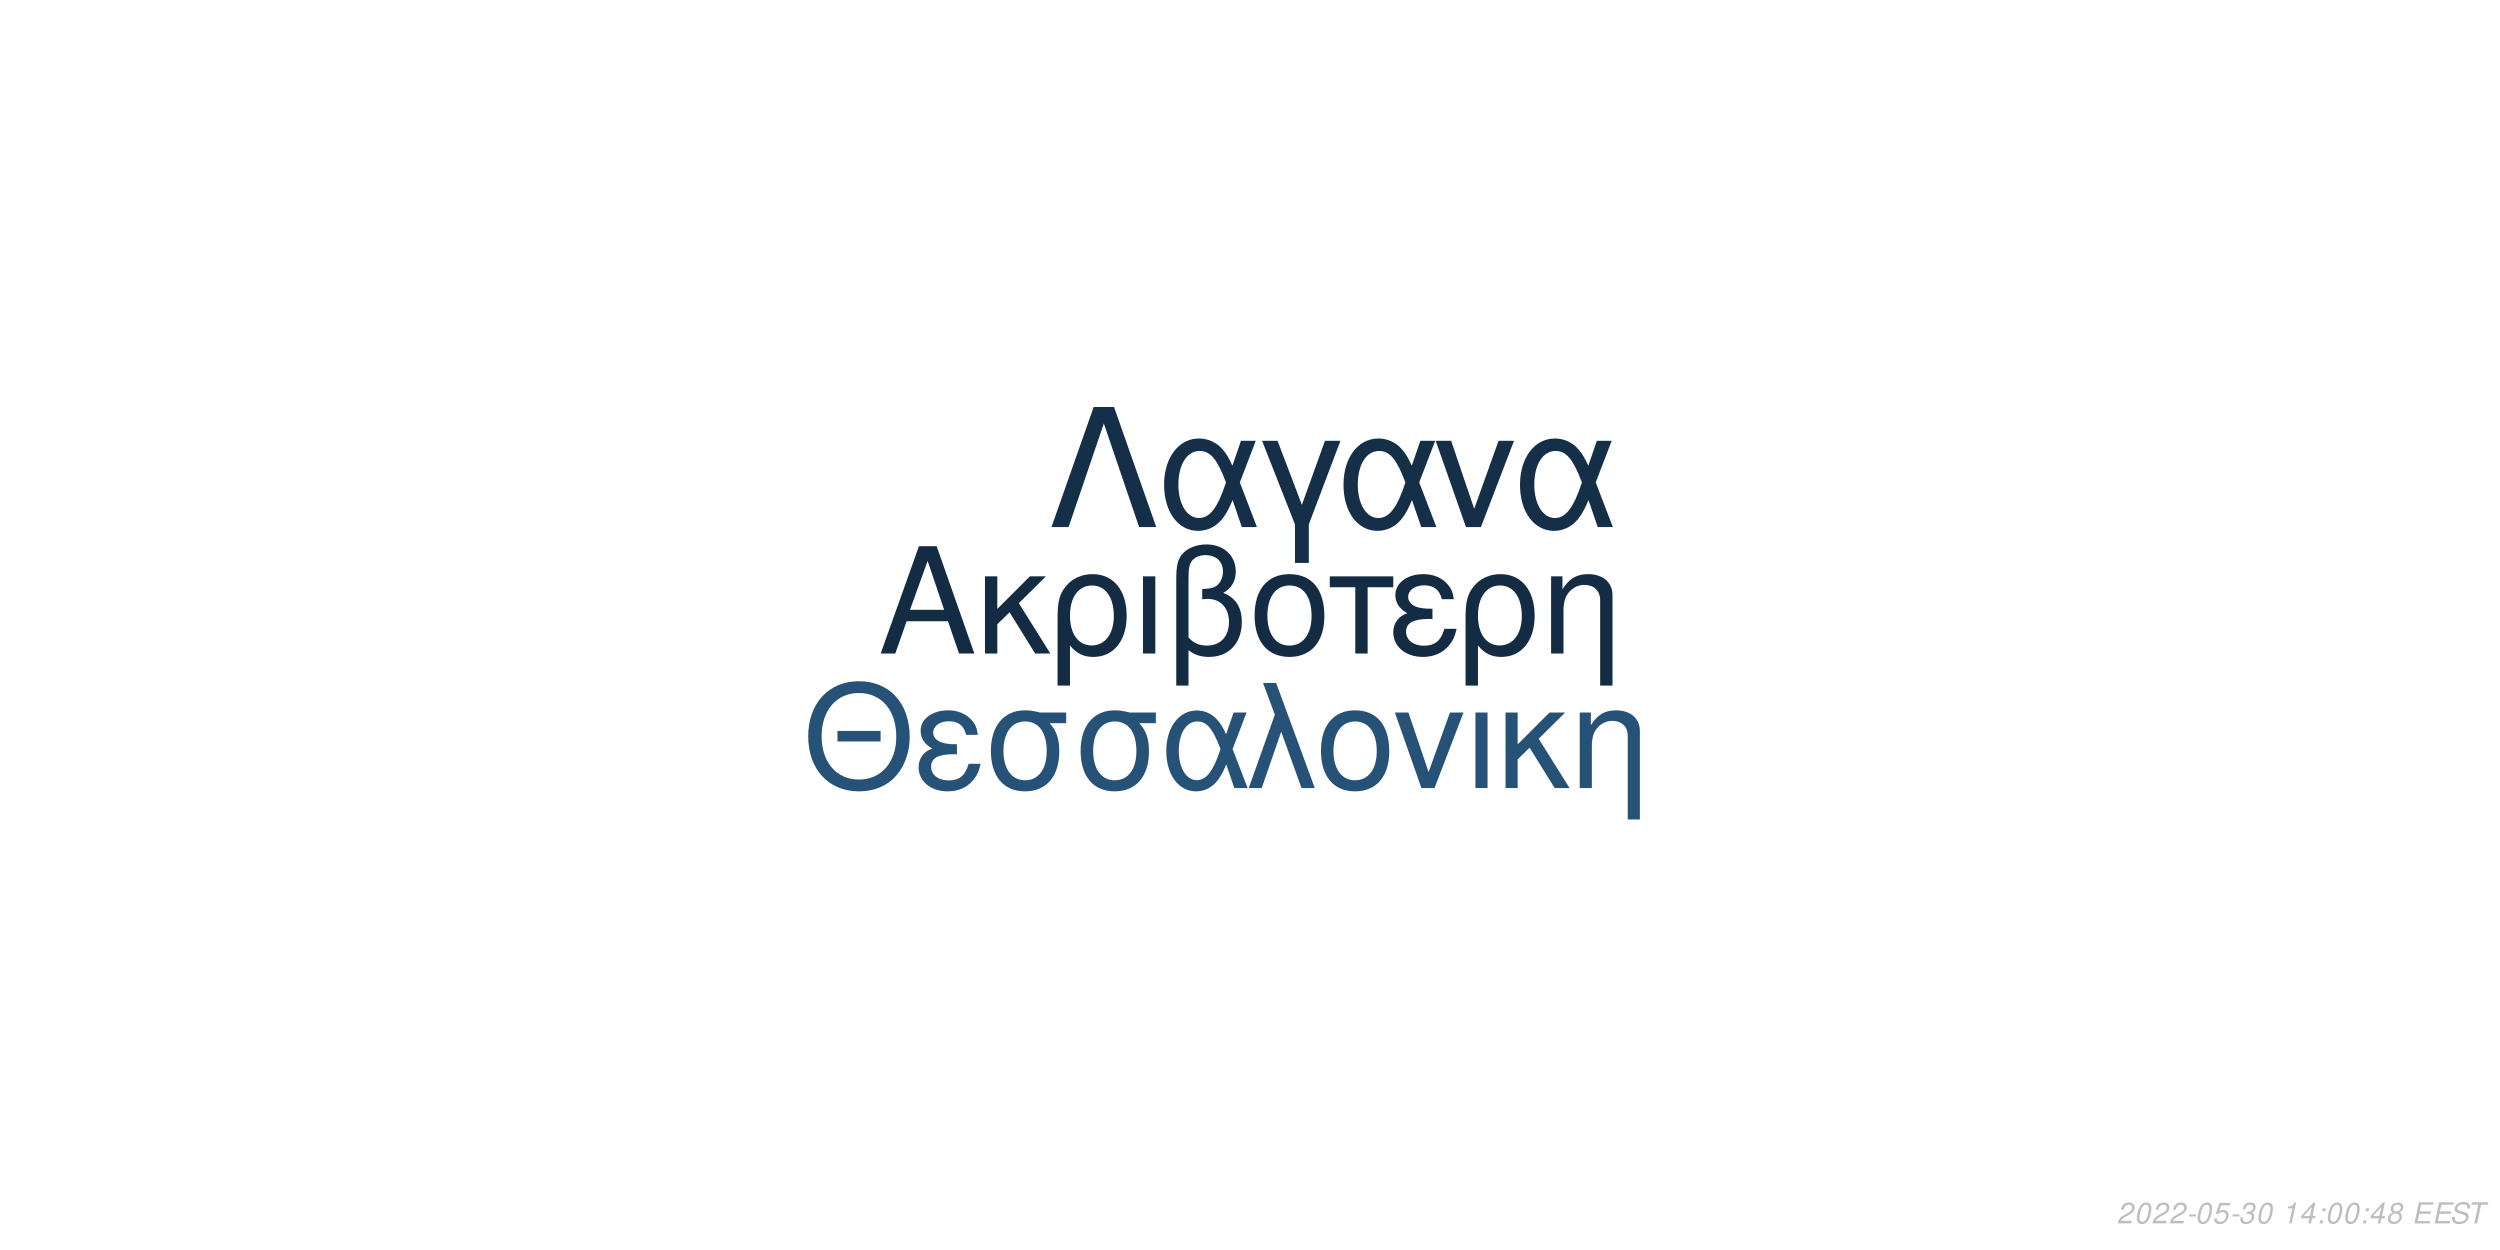
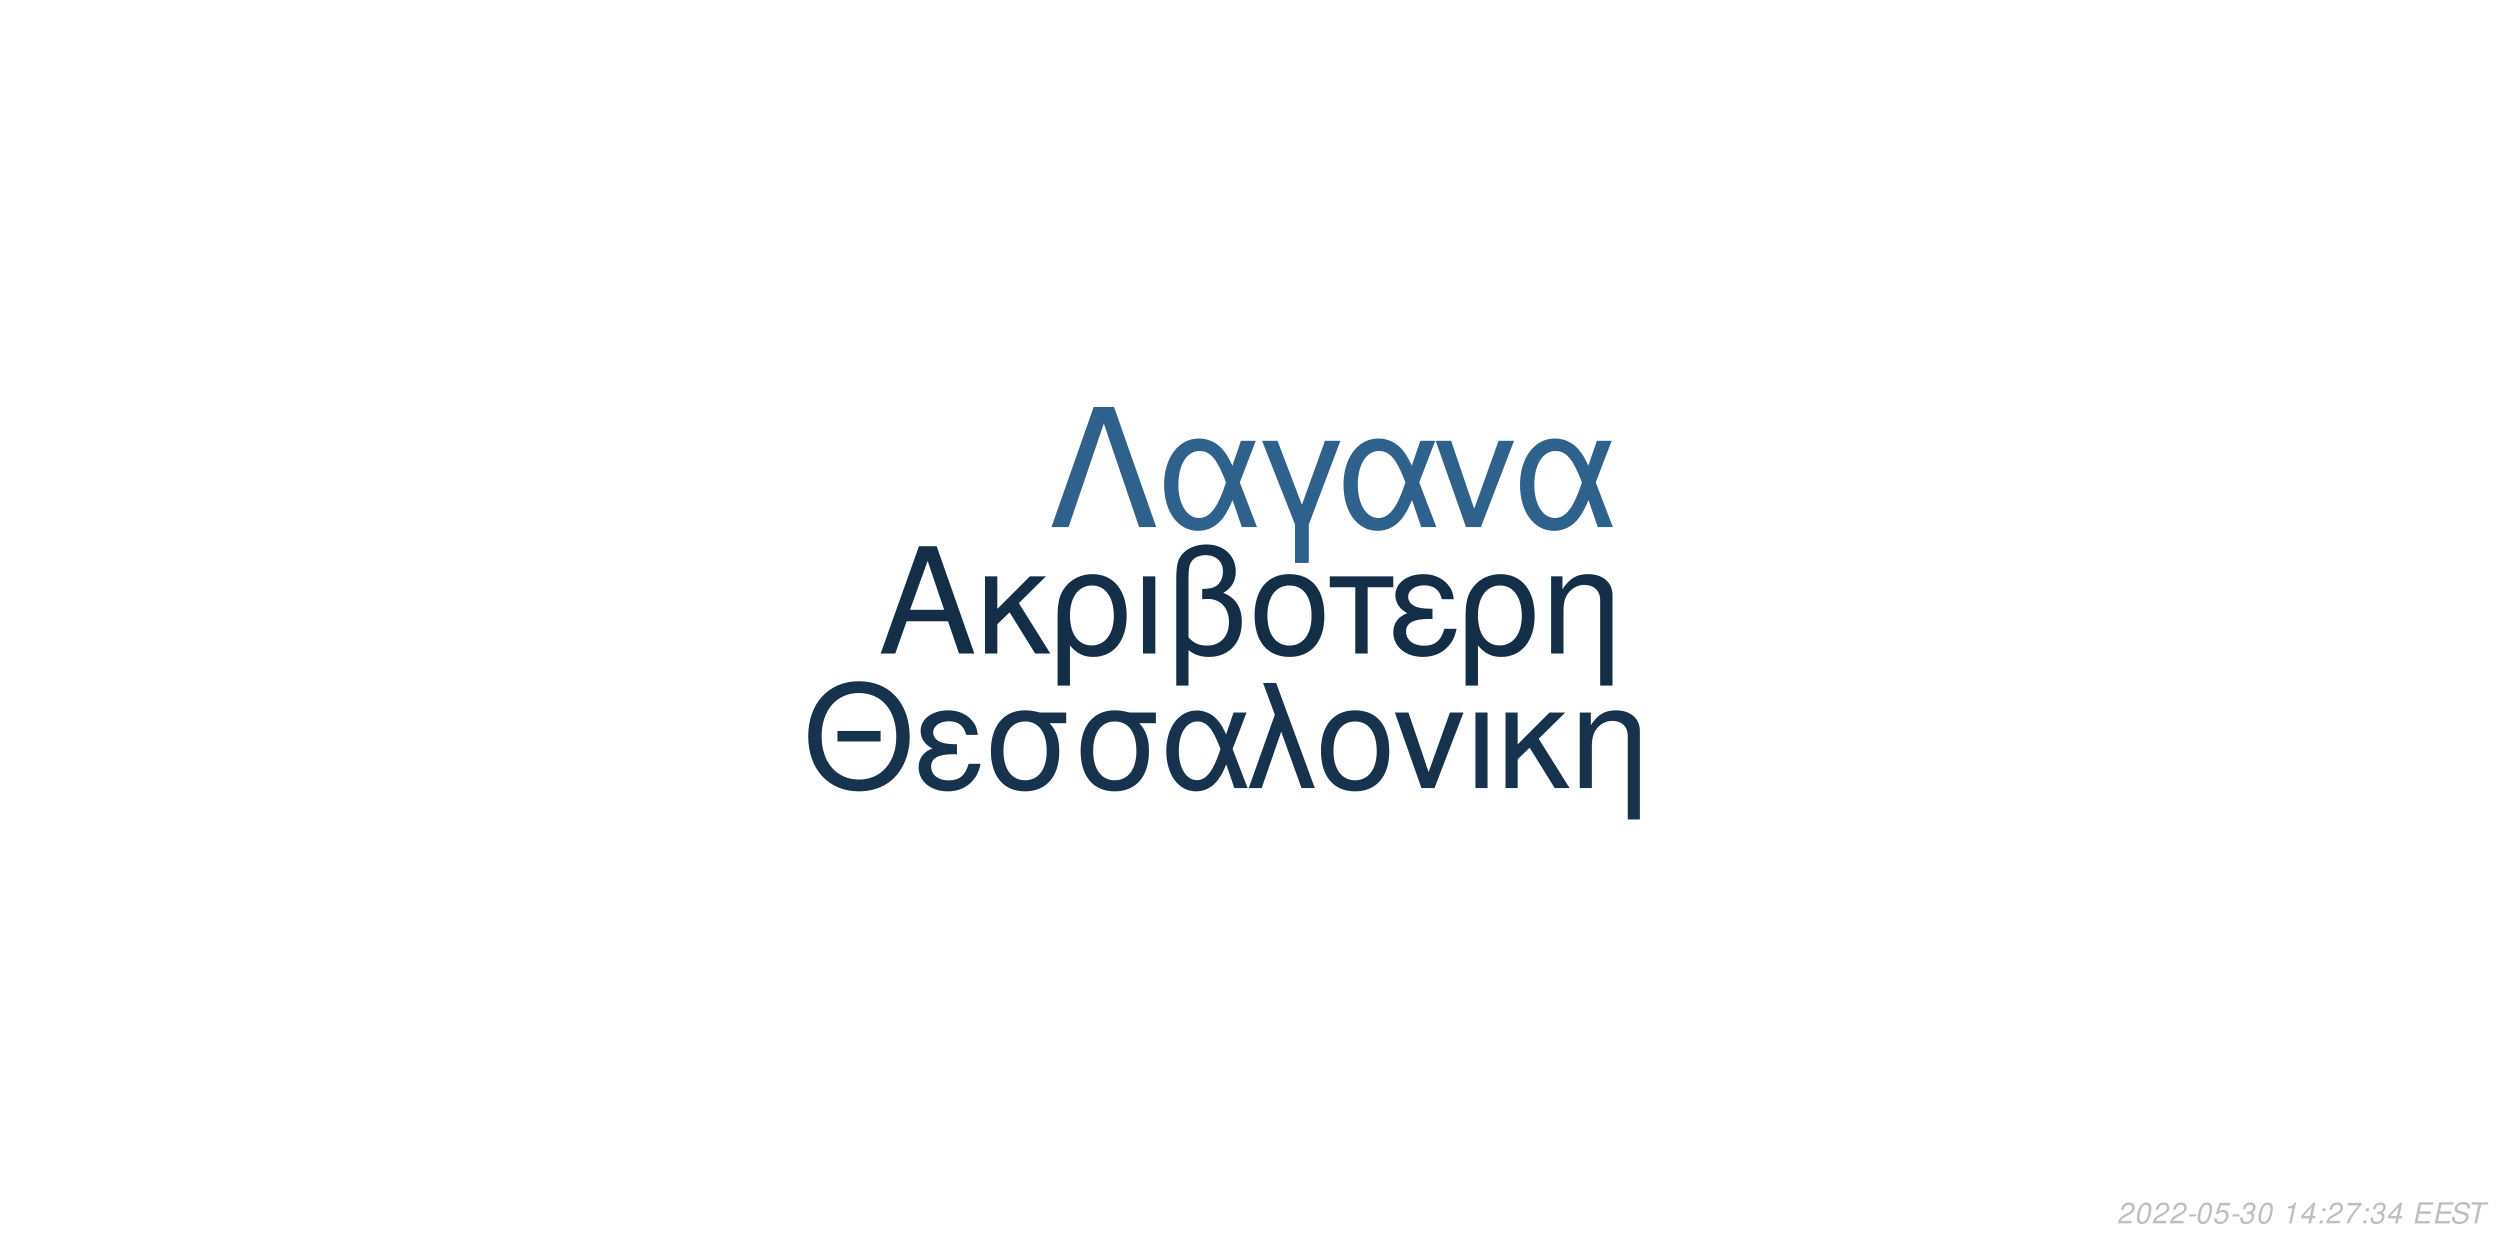
<svg xmlns="http://www.w3.org/2000/svg" xmlns:xlink="http://www.w3.org/1999/xlink" width="864pt" height="432pt" viewBox="0 0 864 432" version="1.1">
  <defs>
    <g>
      <symbol overflow="visible" id="glyph0-0">
        <path style="stroke:none;" d="" />
      </symbol>
      <symbol overflow="visible" id="glyph0-1">
        <path style="stroke:none;" d="M 24.125 -11.141 L 27.938 0 L 33.234 0 L 20.203 -37.094 L 14.094 -37.094 L 0.859 0 L 5.906 0 L 9.828 -11.141 Z M 22.797 -15.109 L 11 -15.109 L 17.094 -32.016 Z M 22.797 -15.109 " />
      </symbol>
      <symbol overflow="visible" id="glyph0-2">
        <path style="stroke:none;" d="M 7.172 -15.422 L 7.172 -26.672 L 2.906 -26.672 L 2.906 0 L 7.172 0 L 7.172 -10.125 L 11.406 -14.25 L 20.25 0 L 25.5 0 L 14.609 -17.406 L 23.969 -26.672 L 18.422 -26.672 Z M 7.172 -15.422 " />
      </symbol>
      <symbol overflow="visible" id="glyph0-3">
        <path style="stroke:none;" d="M 3 11.094 L 7.281 11.094 L 7.281 -2.797 C 9.516 -0.047 11.953 1.172 15.375 1.172 C 22.344 1.172 26.875 -4.422 26.875 -13.031 C 26.875 -21.891 22.297 -27.438 15.062 -27.438 C 11.297 -27.438 7.984 -25.906 5.797 -23.156 C 3.672 -20.516 3 -17.969 3 -12.359 Z M 14.906 -23.516 C 19.547 -23.516 22.438 -19.438 22.438 -12.922 C 22.438 -6.812 19.391 -2.797 14.812 -2.797 C 10.172 -2.797 7.281 -6.766 7.281 -13.125 C 7.281 -19.484 10.234 -23.516 14.906 -23.516 Z M 14.906 -23.516 " />
      </symbol>
      <symbol overflow="visible" id="glyph0-4">
        <path style="stroke:none;" d="M 3.516 0 L 7.781 0 L 7.781 -26.672 L 3.516 -26.672 Z M 3.516 0 " />
      </symbol>
      <symbol overflow="visible" id="glyph0-5">
        <path style="stroke:none;" d="M 4.016 11.094 L 8.25 11.094 L 8.25 -1.172 C 10.172 0.406 12.422 1.172 15.312 1.172 C 22.188 1.172 26.672 -3.609 26.672 -10.891 C 26.672 -15.984 24.578 -19.234 20.25 -20.969 C 23.109 -22.547 24.578 -25.031 24.578 -28.344 C 24.578 -33.844 20.406 -37.703 14.453 -37.703 C 10.938 -37.703 7.734 -36.391 6 -34.25 C 4.484 -32.422 4.016 -30.328 4.016 -25.391 Z M 8.25 -25.656 C 8.25 -29.359 8.5 -30.844 9.469 -32.062 C 10.375 -33.281 12.156 -34 14.094 -34 C 17.812 -34 20.156 -31.812 20.156 -28.297 C 20.156 -25.953 18.984 -23.812 17.297 -23.047 C 16.281 -22.547 15.469 -22.438 12.984 -22.297 L 12.984 -18.781 C 13.734 -18.828 14.344 -18.875 14.969 -18.875 C 19.344 -18.875 22.234 -15.719 22.234 -10.891 C 22.234 -5.906 19.281 -2.75 14.656 -2.75 C 11.953 -2.75 9.922 -3.609 8.25 -5.594 Z M 8.25 -25.656 " />
      </symbol>
      <symbol overflow="visible" id="glyph0-6">
        <path style="stroke:none;" d="M 14.094 -27.438 C 6.562 -27.438 2.094 -22.094 2.094 -13.125 C 2.094 -4.125 6.562 1.172 14.141 1.172 C 21.672 1.172 26.203 -4.172 26.203 -12.922 C 26.203 -22.188 21.828 -27.438 14.094 -27.438 Z M 14.141 -23.516 C 18.938 -23.516 21.781 -19.594 21.781 -12.984 C 21.781 -6.672 18.828 -2.75 14.141 -2.75 C 9.422 -2.75 6.516 -6.672 6.516 -13.125 C 6.516 -19.594 9.422 -23.516 14.141 -23.516 Z M 14.141 -23.516 " />
      </symbol>
      <symbol overflow="visible" id="glyph0-7">
        <path style="stroke:none;" d="M 7.891 0 L 12.156 0 L 12.156 -22.906 L 21.016 -22.906 L 21.016 -26.672 L -0.922 -26.672 L -0.922 -22.906 L 7.891 -22.906 Z M 7.891 0 " />
      </symbol>
      <symbol overflow="visible" id="glyph0-8">
        <path style="stroke:none;" d="M 14.562 -15.469 C 11.344 -15.469 9.562 -15.781 8.297 -16.438 C 6.922 -17.203 6.156 -18.328 6.156 -19.547 C 6.156 -21.891 8.453 -23.562 11.656 -23.562 C 15.062 -23.562 16.953 -22.094 17.812 -18.781 L 21.938 -18.781 C 21.578 -21.266 21.062 -22.5 19.797 -23.922 C 17.812 -26.203 14.906 -27.438 11.453 -27.438 C 5.797 -27.438 1.734 -24.375 1.734 -20.203 C 1.734 -17.609 3.156 -15.375 5.859 -13.938 C 2.797 -12.875 1.016 -10.484 1.016 -7.328 C 1.016 -2.391 5.297 1.172 11.25 1.172 C 14.969 1.172 17.906 -0.109 20.156 -2.641 C 21.578 -4.328 22.297 -5.797 22.906 -8.547 L 18.672 -8.547 C 17.5 -4.422 15.422 -2.703 11.609 -2.703 C 7.938 -2.703 5.438 -4.688 5.438 -7.578 C 5.438 -10.578 7.938 -11.953 13.484 -11.953 C 13.641 -11.953 14.094 -11.953 14.562 -11.906 Z M 14.562 -15.469 " />
      </symbol>
      <symbol overflow="visible" id="glyph0-9">
        <path style="stroke:none;" d="M 3.562 -26.672 L 3.562 0 L 7.844 0 L 7.844 -14.703 C 7.844 -17.906 8.5 -19.891 10.031 -21.531 C 11.406 -22.953 13.188 -23.719 15.062 -23.719 C 18.375 -23.719 20.516 -21.672 20.516 -18.469 L 20.516 11.094 L 24.781 11.094 L 24.781 -20.156 C 24.781 -24.578 21.469 -27.438 16.328 -27.438 C 12.359 -27.438 9.828 -25.906 7.484 -22.188 L 7.484 -26.672 Z M 3.562 -26.672 " />
      </symbol>
      <symbol overflow="visible" id="glyph1-0">
        <path style="stroke:none;" d="" />
      </symbol>
      <symbol overflow="visible" id="glyph1-1">
        <path style="stroke:none;" d="M 26.859 -19.734 L 11.953 -19.734 L 11.953 -16.094 L 26.859 -16.094 Z M 19.328 -36.922 C 8.922 -36.922 1.844 -29.25 1.844 -17.891 C 1.844 -6.484 8.875 1.141 19.391 1.141 C 23.812 1.141 27.703 -0.203 30.641 -2.688 C 34.578 -6.031 36.922 -11.656 36.922 -17.594 C 36.922 -29.297 30 -36.922 19.328 -36.922 Z M 19.328 -32.844 C 27.203 -32.844 32.281 -26.906 32.281 -17.688 C 32.281 -8.922 27.062 -2.938 19.391 -2.938 C 11.609 -2.938 6.484 -8.922 6.484 -17.891 C 6.484 -26.859 11.609 -32.844 19.328 -32.844 Z M 19.328 -32.844 " />
      </symbol>
      <symbol overflow="visible" id="glyph1-2">
        <path style="stroke:none;" d="M 14.25 -15.141 C 11.109 -15.141 9.375 -15.453 8.125 -16.094 C 6.781 -16.844 6.031 -17.938 6.031 -19.141 C 6.031 -21.422 8.266 -23.078 11.406 -23.078 C 14.75 -23.078 16.594 -21.625 17.438 -18.391 L 21.469 -18.391 C 21.125 -20.828 20.625 -22.031 19.391 -23.422 C 17.438 -25.656 14.594 -26.859 11.219 -26.859 C 5.688 -26.859 1.688 -23.875 1.688 -19.781 C 1.688 -17.234 3.094 -15.047 5.734 -13.656 C 2.734 -12.609 1 -10.266 1 -7.172 C 1 -2.344 5.188 1.141 11.016 1.141 C 14.656 1.141 17.547 -0.094 19.734 -2.594 C 21.125 -4.234 21.828 -5.688 22.422 -8.375 L 18.281 -8.375 C 17.141 -4.328 15.094 -2.641 11.359 -2.641 C 7.766 -2.641 5.328 -4.578 5.328 -7.422 C 5.328 -10.359 7.766 -11.703 13.203 -11.703 C 13.359 -11.703 13.797 -11.703 14.25 -11.656 Z M 14.25 -15.141 " />
      </symbol>
      <symbol overflow="visible" id="glyph1-3">
        <path style="stroke:none;" d="M 29 -26.109 L 19.938 -26.109 C 17.594 -26.703 16.438 -26.859 14.703 -26.859 C 7.469 -26.859 2.984 -21.469 2.984 -12.859 C 2.984 -4.031 7.375 1.141 14.797 1.141 C 22.172 1.141 26.609 -4.078 26.609 -12.656 C 26.609 -17.047 25.656 -19.828 23.266 -22.422 L 29 -22.422 Z M 14.797 -23.016 C 19.531 -23.016 22.266 -19.234 22.266 -12.75 C 22.266 -6.531 19.438 -2.688 14.797 -2.688 C 10.172 -2.688 7.328 -6.531 7.328 -12.859 C 7.328 -19.188 10.172 -23.016 14.797 -23.016 Z M 14.797 -23.016 " />
      </symbol>
      <symbol overflow="visible" id="glyph1-4">
        <path style="stroke:none;" d="M 29.344 -26.109 L 24.859 -26.109 L 22.266 -18.578 C 21.125 -21.031 20.484 -22.125 19.328 -23.469 C 17.547 -25.609 14.906 -26.812 12.156 -26.812 C 5.984 -26.812 1.594 -20.984 1.594 -12.812 C 1.594 -4.578 5.828 1.141 11.906 1.141 C 14.953 1.141 17.734 -0.344 19.625 -3.047 C 20.672 -4.531 21.281 -5.688 22.328 -8.172 L 25.109 0 L 29.703 0 L 24.516 -13.5 Z M 20.328 -13.5 C 17.891 -5.922 15.453 -2.734 12.156 -2.734 C 8.516 -2.734 5.922 -6.922 5.922 -12.812 C 5.922 -18.938 8.516 -23.016 12.359 -23.016 C 15.594 -23.016 17.688 -20.531 20.328 -13.5 Z M 20.328 -13.5 " />
      </symbol>
      <symbol overflow="visible" id="glyph1-5">
        <path style="stroke:none;" d="M 1.094 0 L 5.578 0 L 12.312 -19.484 L 19.328 0 L 23.922 0 L 10.562 -36.328 L 6.031 -36.328 L 10.109 -25.359 Z M 1.094 0 " />
      </symbol>
      <symbol overflow="visible" id="glyph1-6">
        <path style="stroke:none;" d="M 13.797 -26.859 C 6.422 -26.859 2.047 -21.625 2.047 -12.859 C 2.047 -4.031 6.422 1.141 13.859 1.141 C 21.234 1.141 25.656 -4.078 25.656 -12.656 C 25.656 -21.719 21.375 -26.859 13.797 -26.859 Z M 13.859 -23.016 C 18.531 -23.016 21.328 -19.188 21.328 -12.703 C 21.328 -6.531 18.438 -2.688 13.859 -2.688 C 9.219 -2.688 6.375 -6.531 6.375 -12.859 C 6.375 -19.188 9.219 -23.016 13.859 -23.016 Z M 13.859 -23.016 " />
      </symbol>
      <symbol overflow="visible" id="glyph1-7">
        <path style="stroke:none;" d="M 14.297 0 L 24.312 -26.109 L 19.625 -26.109 L 12.25 -5.531 L 5.281 -26.109 L 0.594 -26.109 L 9.766 0 Z M 14.297 0 " />
      </symbol>
      <symbol overflow="visible" id="glyph1-8">
        <path style="stroke:none;" d="M 3.438 0 L 7.625 0 L 7.625 -26.109 L 3.438 -26.109 Z M 3.438 0 " />
      </symbol>
      <symbol overflow="visible" id="glyph1-9">
        <path style="stroke:none;" d="M 7.031 -15.094 L 7.031 -26.109 L 2.844 -26.109 L 2.844 0 L 7.031 0 L 7.031 -9.922 L 11.156 -13.953 L 19.828 0 L 24.969 0 L 14.297 -17.047 L 23.469 -26.109 L 18.031 -26.109 Z M 7.031 -15.094 " />
      </symbol>
      <symbol overflow="visible" id="glyph1-10">
        <path style="stroke:none;" d="M 3.484 -26.109 L 3.484 0 L 7.672 0 L 7.672 -14.406 C 7.672 -17.547 8.328 -19.484 9.812 -21.078 C 11.156 -22.469 12.906 -23.219 14.75 -23.219 C 17.984 -23.219 20.078 -21.234 20.078 -18.094 L 20.078 10.859 L 24.266 10.859 L 24.266 -19.734 C 24.266 -24.062 21.031 -26.859 16 -26.859 C 12.109 -26.859 9.609 -25.359 7.328 -21.719 L 7.328 -26.109 Z M 3.484 -26.109 " />
      </symbol>
      <symbol overflow="visible" id="glyph2-0">
        <path style="stroke:none;" d="" />
      </symbol>
      <symbol overflow="visible" id="glyph2-1">
        <path style="stroke:none;" d="M 22.531 -41.484 L 15.484 -41.484 L 0.906 0 L 6.828 0 L 19 -35.797 L 31.188 0 L 37.109 0 Z M 22.531 -41.484 " />
      </symbol>
      <symbol overflow="visible" id="glyph2-2">
        <path style="stroke:none;" d="M 33.516 -29.812 L 28.391 -29.812 L 25.438 -21.219 C 24.125 -24.016 23.391 -25.266 22.078 -26.797 C 20.031 -29.25 17.016 -30.609 13.891 -30.609 C 6.828 -30.609 1.828 -23.953 1.828 -14.625 C 1.828 -5.234 6.656 1.312 13.594 1.312 C 17.078 1.312 20.266 -0.391 22.422 -3.469 C 23.609 -5.172 24.297 -6.484 25.5 -9.328 L 28.688 0 L 33.922 0 L 28 -15.422 Z M 23.219 -15.422 C 20.422 -6.766 17.641 -3.125 13.891 -3.125 C 9.734 -3.125 6.766 -7.906 6.766 -14.625 C 6.766 -21.625 9.734 -26.297 14.109 -26.297 C 17.812 -26.297 20.203 -23.453 23.219 -15.422 Z M 23.219 -15.422 " />
      </symbol>
      <symbol overflow="visible" id="glyph2-3">
        <path style="stroke:none;" d="M 12.062 12.406 L 16.844 12.406 L 16.844 -0.906 L 27.766 -29.812 L 22.422 -29.812 L 14.453 -7.688 L 6.031 -29.812 L 0.688 -29.812 L 12.062 -0.906 Z M 12.062 12.406 " />
      </symbol>
      <symbol overflow="visible" id="glyph2-4">
        <path style="stroke:none;" d="M 16.328 0 L 27.766 -29.812 L 22.422 -29.812 L 14 -6.312 L 6.031 -29.812 L 0.688 -29.812 L 11.156 0 Z M 16.328 0 " />
      </symbol>
      <symbol overflow="visible" id="glyph3-0">
        <path style="stroke:none;" d="" />
      </symbol>
      <symbol overflow="visible" id="glyph3-1">
        <path style="stroke:none;" d="M 5.234 -0.875 L 1.469 -0.875 C 1.641 -1.375 2.203 -1.891 3.109 -2.344 L 4.234 -2.938 C 5.562 -3.625 6.219 -4.469 6.219 -5.484 C 6.219 -5.938 6.062 -6.359 5.797 -6.656 C 5.469 -7.047 4.984 -7.234 4.312 -7.234 C 2.766 -7.234 1.891 -6.453 1.484 -4.734 L 2.375 -4.734 C 2.484 -5.188 2.609 -5.484 2.797 -5.75 C 3.094 -6.203 3.609 -6.453 4.188 -6.453 C 4.891 -6.453 5.344 -6.031 5.344 -5.375 C 5.344 -4.703 4.859 -4.094 4.016 -3.656 L 2.984 -3.125 C 1.234 -2.188 0.797 -1.656 0.344 -0.016 L 5.047 -0.016 Z M 5.234 -0.875 " />
      </symbol>
      <symbol overflow="visible" id="glyph3-2">
        <path style="stroke:none;" d="M 4.203 -7.234 C 3.375 -7.234 2.688 -6.812 2.125 -5.984 C 1.484 -5.047 0.984 -3.188 0.984 -1.734 C 0.984 -1.109 1.172 -0.562 1.484 -0.266 C 1.797 0.047 2.281 0.234 2.766 0.234 C 3.625 0.234 4.281 -0.156 4.859 -1.016 C 5.516 -1.953 6 -3.797 6 -5.266 C 6 -6.5 5.328 -7.234 4.203 -7.234 Z M 4.094 -6.453 C 4.734 -6.453 5.125 -5.984 5.125 -5.156 C 5.125 -4.203 4.781 -2.625 4.406 -1.812 C 3.984 -0.938 3.516 -0.547 2.875 -0.547 C 2.25 -0.547 1.875 -1.031 1.875 -1.828 C 1.875 -2.797 2.203 -4.344 2.594 -5.203 C 2.984 -6.047 3.453 -6.453 4.094 -6.453 Z M 4.094 -6.453 " />
      </symbol>
      <symbol overflow="visible" id="glyph3-3">
        <path style="stroke:none;" d="M 3.516 -3.125 L 1.125 -3.125 L 0.969 -2.406 L 3.359 -2.406 Z M 3.516 -3.125 " />
      </symbol>
      <symbol overflow="visible" id="glyph3-4">
        <path style="stroke:none;" d="M 6.297 -7.094 L 2.594 -7.094 L 1.234 -3.234 L 2.047 -3.234 C 2.656 -3.766 2.938 -3.906 3.531 -3.906 C 4.328 -3.906 4.797 -3.453 4.797 -2.688 C 4.797 -1.438 3.969 -0.547 2.828 -0.547 C 2.031 -0.547 1.609 -0.938 1.578 -1.734 L 0.703 -1.734 L 0.703 -1.516 C 0.703 -0.938 0.844 -0.547 1.188 -0.266 C 1.562 0.062 2.078 0.234 2.703 0.234 C 3.656 0.234 4.391 -0.156 4.984 -0.922 C 5.422 -1.5 5.672 -2.234 5.672 -2.953 C 5.672 -4 4.938 -4.672 3.812 -4.672 C 3.328 -4.672 2.906 -4.547 2.406 -4.234 L 3.109 -6.219 L 6.109 -6.219 Z M 6.297 -7.094 " />
      </symbol>
      <symbol overflow="visible" id="glyph3-5">
        <path style="stroke:none;" d="M 2.922 -3.312 C 3.125 -3.344 3.234 -3.344 3.375 -3.344 C 4.203 -3.344 4.688 -3 4.688 -2.406 C 4.688 -1.312 3.906 -0.547 2.781 -0.547 C 2.047 -0.547 1.594 -0.938 1.594 -1.562 C 1.594 -1.719 1.609 -1.844 1.656 -2.094 L 0.766 -2.094 C 0.734 -1.797 0.719 -1.641 0.719 -1.469 C 0.719 -0.375 1.406 0.234 2.641 0.234 C 3.547 0.234 4.297 -0.078 4.812 -0.656 C 5.266 -1.156 5.562 -1.875 5.562 -2.547 C 5.562 -3.125 5.344 -3.453 4.797 -3.734 C 5.641 -4.234 6.016 -4.844 6.016 -5.734 C 6.016 -6.656 5.312 -7.234 4.203 -7.234 C 3.375 -7.234 2.672 -6.938 2.188 -6.375 C 1.891 -6.031 1.703 -5.641 1.516 -4.906 L 2.391 -4.906 C 2.5 -5.359 2.594 -5.594 2.734 -5.812 C 3.047 -6.234 3.516 -6.453 4.078 -6.453 C 4.734 -6.453 5.141 -6.125 5.141 -5.578 C 5.141 -5.188 5.016 -4.797 4.797 -4.547 C 4.516 -4.234 4 -4.062 3.266 -4.062 L 3.078 -4.062 Z M 2.922 -3.312 " />
      </symbol>
      <symbol overflow="visible" id="glyph3-6">
        <path style="stroke:none;" d="" />
      </symbol>
      <symbol overflow="visible" id="glyph3-7">
        <path style="stroke:none;" d="M 3.703 -5.188 L 2.594 0 L 3.469 0 L 5.016 -7.234 L 4.438 -7.234 C 3.906 -6.156 3.688 -6.016 2.234 -5.812 L 2.109 -5.188 Z M 3.703 -5.188 " />
      </symbol>
      <symbol overflow="visible" id="glyph3-8">
        <path style="stroke:none;" d="M 3.625 -1.75 L 3.266 0 L 4.141 0 L 4.516 -1.75 L 5.562 -1.75 L 5.734 -2.531 L 4.688 -2.531 L 5.688 -7.234 L 5.016 -7.234 L 0.844 -2.672 L 0.641 -1.75 Z M 3.797 -2.531 L 1.594 -2.531 L 4.469 -5.703 Z M 3.797 -2.531 " />
      </symbol>
      <symbol overflow="visible" id="glyph3-9">
        <path style="stroke:none;" d="M 2.359 -1.031 L 1.312 -1.031 L 1.094 0 L 2.141 0 Z M 3.266 -5.234 L 2.219 -5.234 L 2 -4.203 L 3.047 -4.203 Z M 3.266 -5.234 " />
      </symbol>
      <symbol overflow="visible" id="glyph3-10">
-         <path style="stroke:none;" d="M 4.766 -3.797 C 5.078 -3.969 5.234 -4.078 5.438 -4.234 C 5.812 -4.594 6.062 -5.172 6.062 -5.734 C 6.062 -6.625 5.344 -7.234 4.266 -7.234 C 2.812 -7.234 1.703 -6.219 1.703 -4.875 C 1.703 -4.406 1.875 -4.125 2.359 -3.812 C 1.297 -3.312 0.75 -2.516 0.75 -1.469 C 0.75 -0.438 1.547 0.234 2.812 0.234 C 3.656 0.234 4.359 -0.094 4.938 -0.734 C 5.359 -1.234 5.609 -1.859 5.609 -2.438 C 5.609 -3.047 5.312 -3.516 4.766 -3.797 Z M 4.109 -6.453 C 4.797 -6.453 5.188 -6.125 5.188 -5.578 C 5.188 -5.266 5.062 -4.922 4.859 -4.672 C 4.562 -4.312 4.188 -4.156 3.656 -4.156 C 2.984 -4.156 2.594 -4.453 2.594 -4.984 C 2.594 -5.859 3.203 -6.453 4.109 -6.453 Z M 3.453 -3.406 C 4.234 -3.406 4.734 -2.984 4.734 -2.312 C 4.734 -1.312 3.922 -0.547 2.875 -0.547 C 2.125 -0.547 1.625 -0.969 1.625 -1.625 C 1.625 -2.609 2.438 -3.406 3.453 -3.406 Z M 3.453 -3.406 " />
+         <path style="stroke:none;" d="M 6.703 -7.094 L 1.953 -7.094 L 1.766 -6.219 L 5.594 -6.219 C 3.344 -3.688 2.266 -2.109 1.375 0 L 2.344 0 C 3.031 -1.906 4.828 -4.594 6.547 -6.281 Z M 6.703 -7.094 " />
      </symbol>
      <symbol overflow="visible" id="glyph3-11">
        <path style="stroke:none;" d="M 2.547 -3.312 L 6.5 -3.312 L 6.688 -4.141 L 2.719 -4.141 L 3.219 -6.469 L 7.344 -6.469 L 7.516 -7.297 L 2.453 -7.297 L 0.906 0 L 6.125 0 L 6.297 -0.812 L 2.016 -0.812 Z M 2.547 -3.312 " />
      </symbol>
      <symbol overflow="visible" id="glyph3-12">
        <path style="stroke:none;" d="M 7.062 -5.156 C 7.125 -5.438 7.141 -5.562 7.141 -5.703 C 7.141 -6.156 6.938 -6.594 6.594 -6.891 C 6.188 -7.25 5.656 -7.406 4.875 -7.406 C 3.844 -7.406 3.047 -7.125 2.5 -6.562 C 2.094 -6.141 1.781 -5.438 1.781 -4.922 C 1.781 -4.297 2.219 -3.766 2.891 -3.562 L 4.594 -3.094 C 5.406 -2.859 5.734 -2.578 5.734 -2.094 C 5.734 -1.781 5.547 -1.406 5.266 -1.141 C 4.844 -0.766 4.266 -0.578 3.453 -0.578 C 2.328 -0.578 1.812 -0.984 1.812 -1.906 C 1.812 -2.047 1.812 -2.125 1.844 -2.312 L 0.984 -2.312 C 0.906 -2.062 0.891 -1.906 0.891 -1.688 C 0.891 -0.484 1.797 0.234 3.297 0.234 C 4.359 0.234 5.234 -0.062 5.812 -0.609 C 6.344 -1.078 6.688 -1.797 6.688 -2.375 C 6.688 -2.641 6.609 -2.906 6.453 -3.156 C 6.234 -3.5 5.938 -3.703 5.469 -3.828 L 3.75 -4.312 C 2.984 -4.547 2.734 -4.734 2.734 -5.188 C 2.734 -5.547 2.875 -5.844 3.188 -6.109 C 3.547 -6.438 4.031 -6.594 4.703 -6.594 C 5.266 -6.594 5.688 -6.484 5.906 -6.297 C 6.094 -6.125 6.219 -5.797 6.219 -5.516 C 6.219 -5.422 6.203 -5.344 6.188 -5.156 Z M 7.062 -5.156 " />
      </symbol>
      <symbol overflow="visible" id="glyph3-13">
        <path style="stroke:none;" d="M 4.938 -6.469 L 7.312 -6.469 L 7.484 -7.297 L 1.75 -7.297 L 1.578 -6.469 L 3.984 -6.469 L 2.609 0 L 3.547 0 Z M 4.938 -6.469 " />
      </symbol>
    </g>
  </defs>
  <g id="surface1">
    <rect x="0" y="0" width="864" height="432" style="fill:rgb(100%,100%,100%);fill-opacity:1;stroke:none;" />
-     <g style="fill:rgb(7.451%,16.863%,26.275%);fill-opacity:1;">
+     <g style="fill:rgb(7.843%,18.039%,27.843%);fill-opacity:1;">
      <use xlink:href="#glyph0-1" x="303.5" y="225.861" />
      <use xlink:href="#glyph0-2" x="337.5" y="225.861" />
      <use xlink:href="#glyph0-3" x="362.5" y="225.861" />
      <use xlink:href="#glyph0-4" x="391.5" y="225.861" />
      <use xlink:href="#glyph0-5" x="402.5" y="225.861" />
      <use xlink:href="#glyph0-6" x="431.5" y="225.861" />
      <use xlink:href="#glyph0-7" x="460.5" y="225.861" />
      <use xlink:href="#glyph0-8" x="480.5" y="225.861" />
      <use xlink:href="#glyph0-3" x="503.5" y="225.861" />
      <use xlink:href="#glyph0-9" x="532.5" y="225.861" />
    </g>
-     <g style="fill:rgb(15.294%,32.157%,46.667%);fill-opacity:1;">
+     <g style="fill:rgb(9.02%,19.608%,29.804%);fill-opacity:1;">
      <use xlink:href="#glyph1-1" x="277.473" y="272.354" />
      <use xlink:href="#glyph1-2" x="316.473" y="272.354" />
      <use xlink:href="#glyph1-3" x="339.473" y="272.354" />
      <use xlink:href="#glyph1-3" x="370.473" y="272.354" />
      <use xlink:href="#glyph1-4" x="401.473" y="272.354" />
      <use xlink:href="#glyph1-5" x="430.473" y="272.354" />
      <use xlink:href="#glyph1-6" x="454.473" y="272.354" />
      <use xlink:href="#glyph1-7" x="481.473" y="272.354" />
      <use xlink:href="#glyph1-8" x="506.473" y="272.354" />
      <use xlink:href="#glyph1-9" x="517.473" y="272.354" />
      <use xlink:href="#glyph1-10" x="542.473" y="272.354" />
    </g>
-     <g style="fill:rgb(8.235%,18.431%,28.235%);fill-opacity:1;">
+     <g style="fill:rgb(18.039%,38.431%,54.902%);fill-opacity:1;">
      <use xlink:href="#glyph2-1" x="362.484" y="182.152" />
      <use xlink:href="#glyph2-2" x="400.484" y="182.152" />
      <use xlink:href="#glyph2-3" x="435.484" y="182.152" />
      <use xlink:href="#glyph2-2" x="462.484" y="182.152" />
      <use xlink:href="#glyph2-4" x="495.484" y="182.152" />
      <use xlink:href="#glyph2-2" x="523.484" y="182.152" />
    </g>
    <g style="fill:rgb(74.51%,74.51%,74.51%);fill-opacity:1;">
      <use xlink:href="#glyph3-1" x="731.52" y="422.81" />
      <use xlink:href="#glyph3-2" x="737.52" y="422.81" />
      <use xlink:href="#glyph3-1" x="743.52" y="422.81" />
      <use xlink:href="#glyph3-1" x="749.52" y="422.81" />
      <use xlink:href="#glyph3-3" x="755.52" y="422.81" />
      <use xlink:href="#glyph3-2" x="758.52" y="422.81" />
      <use xlink:href="#glyph3-4" x="764.52" y="422.81" />
      <use xlink:href="#glyph3-3" x="770.52" y="422.81" />
      <use xlink:href="#glyph3-5" x="773.52" y="422.81" />
      <use xlink:href="#glyph3-2" x="779.52" y="422.81" />
      <use xlink:href="#glyph3-6" x="785.52" y="422.81" />
      <use xlink:href="#glyph3-7" x="788.52" y="422.81" />
      <use xlink:href="#glyph3-8" x="794.52" y="422.81" />
      <use xlink:href="#glyph3-9" x="800.52" y="422.81" />
-       <use xlink:href="#glyph3-2" x="803.52" y="422.81" />
-       <use xlink:href="#glyph3-2" x="809.52" y="422.81" />
+       <use xlink:href="#glyph3-1" x="803.52" y="422.81" />
+       <use xlink:href="#glyph3-10" x="809.52" y="422.81" />
      <use xlink:href="#glyph3-9" x="815.52" y="422.81" />
-       <use xlink:href="#glyph3-8" x="818.52" y="422.81" />
-       <use xlink:href="#glyph3-10" x="824.52" y="422.81" />
+       <use xlink:href="#glyph3-5" x="818.52" y="422.81" />
+       <use xlink:href="#glyph3-8" x="824.52" y="422.81" />
      <use xlink:href="#glyph3-6" x="830.52" y="422.81" />
      <use xlink:href="#glyph3-11" x="833.52" y="422.81" />
      <use xlink:href="#glyph3-11" x="840.52" y="422.81" />
      <use xlink:href="#glyph3-12" x="846.52" y="422.81" />
      <use xlink:href="#glyph3-13" x="852.52" y="422.81" />
    </g>
  </g>
</svg>
